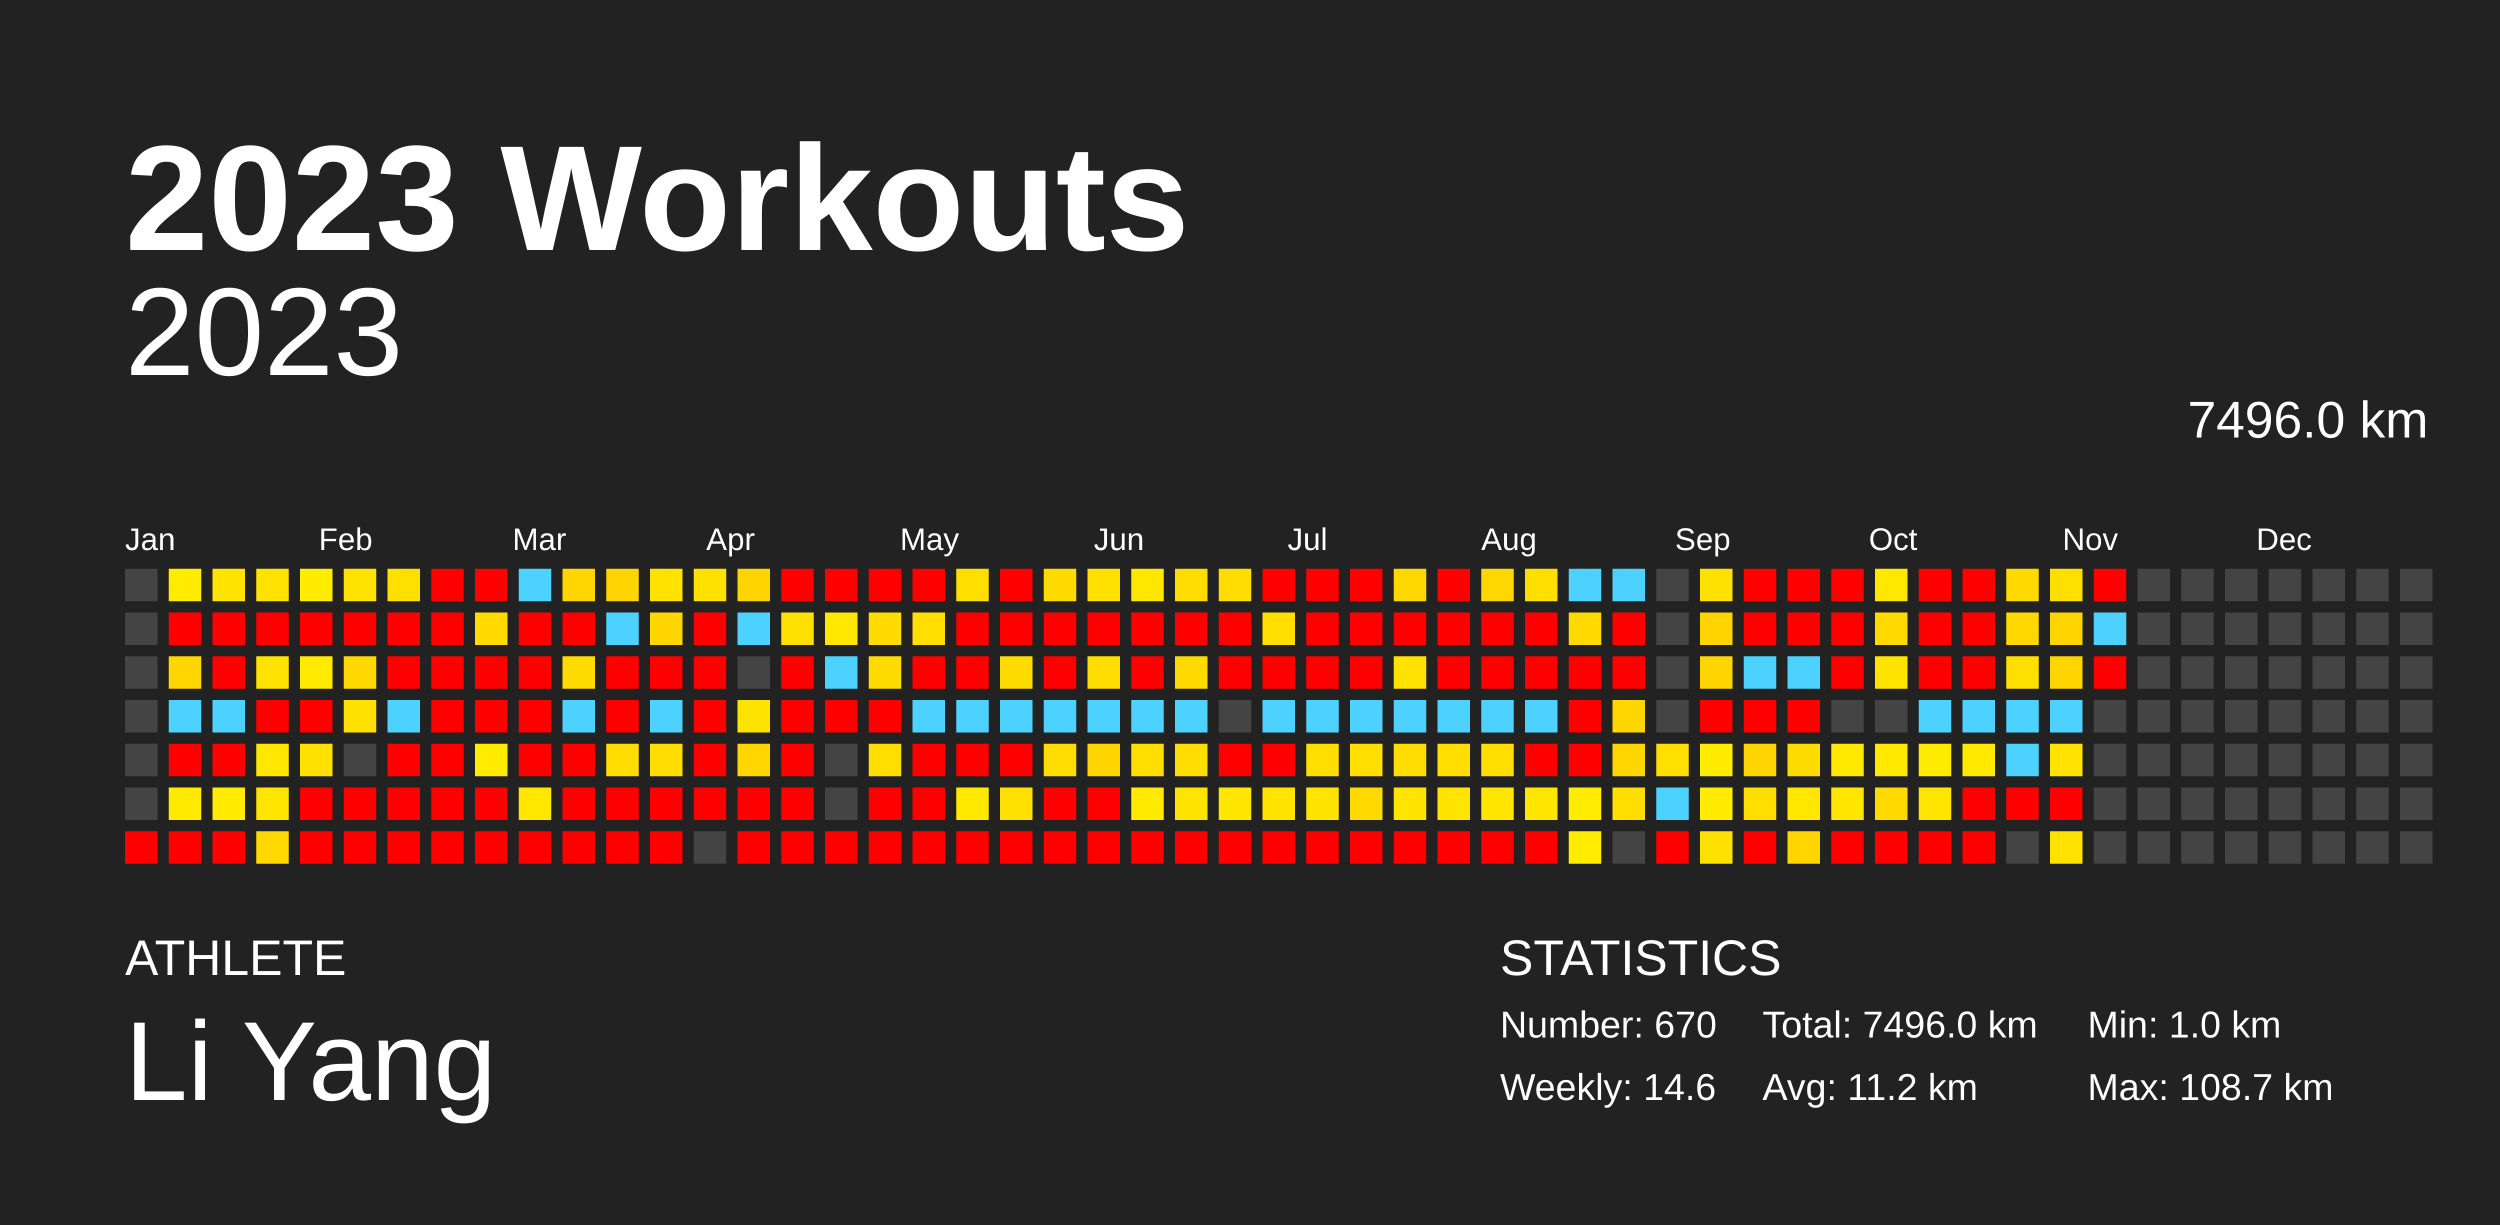
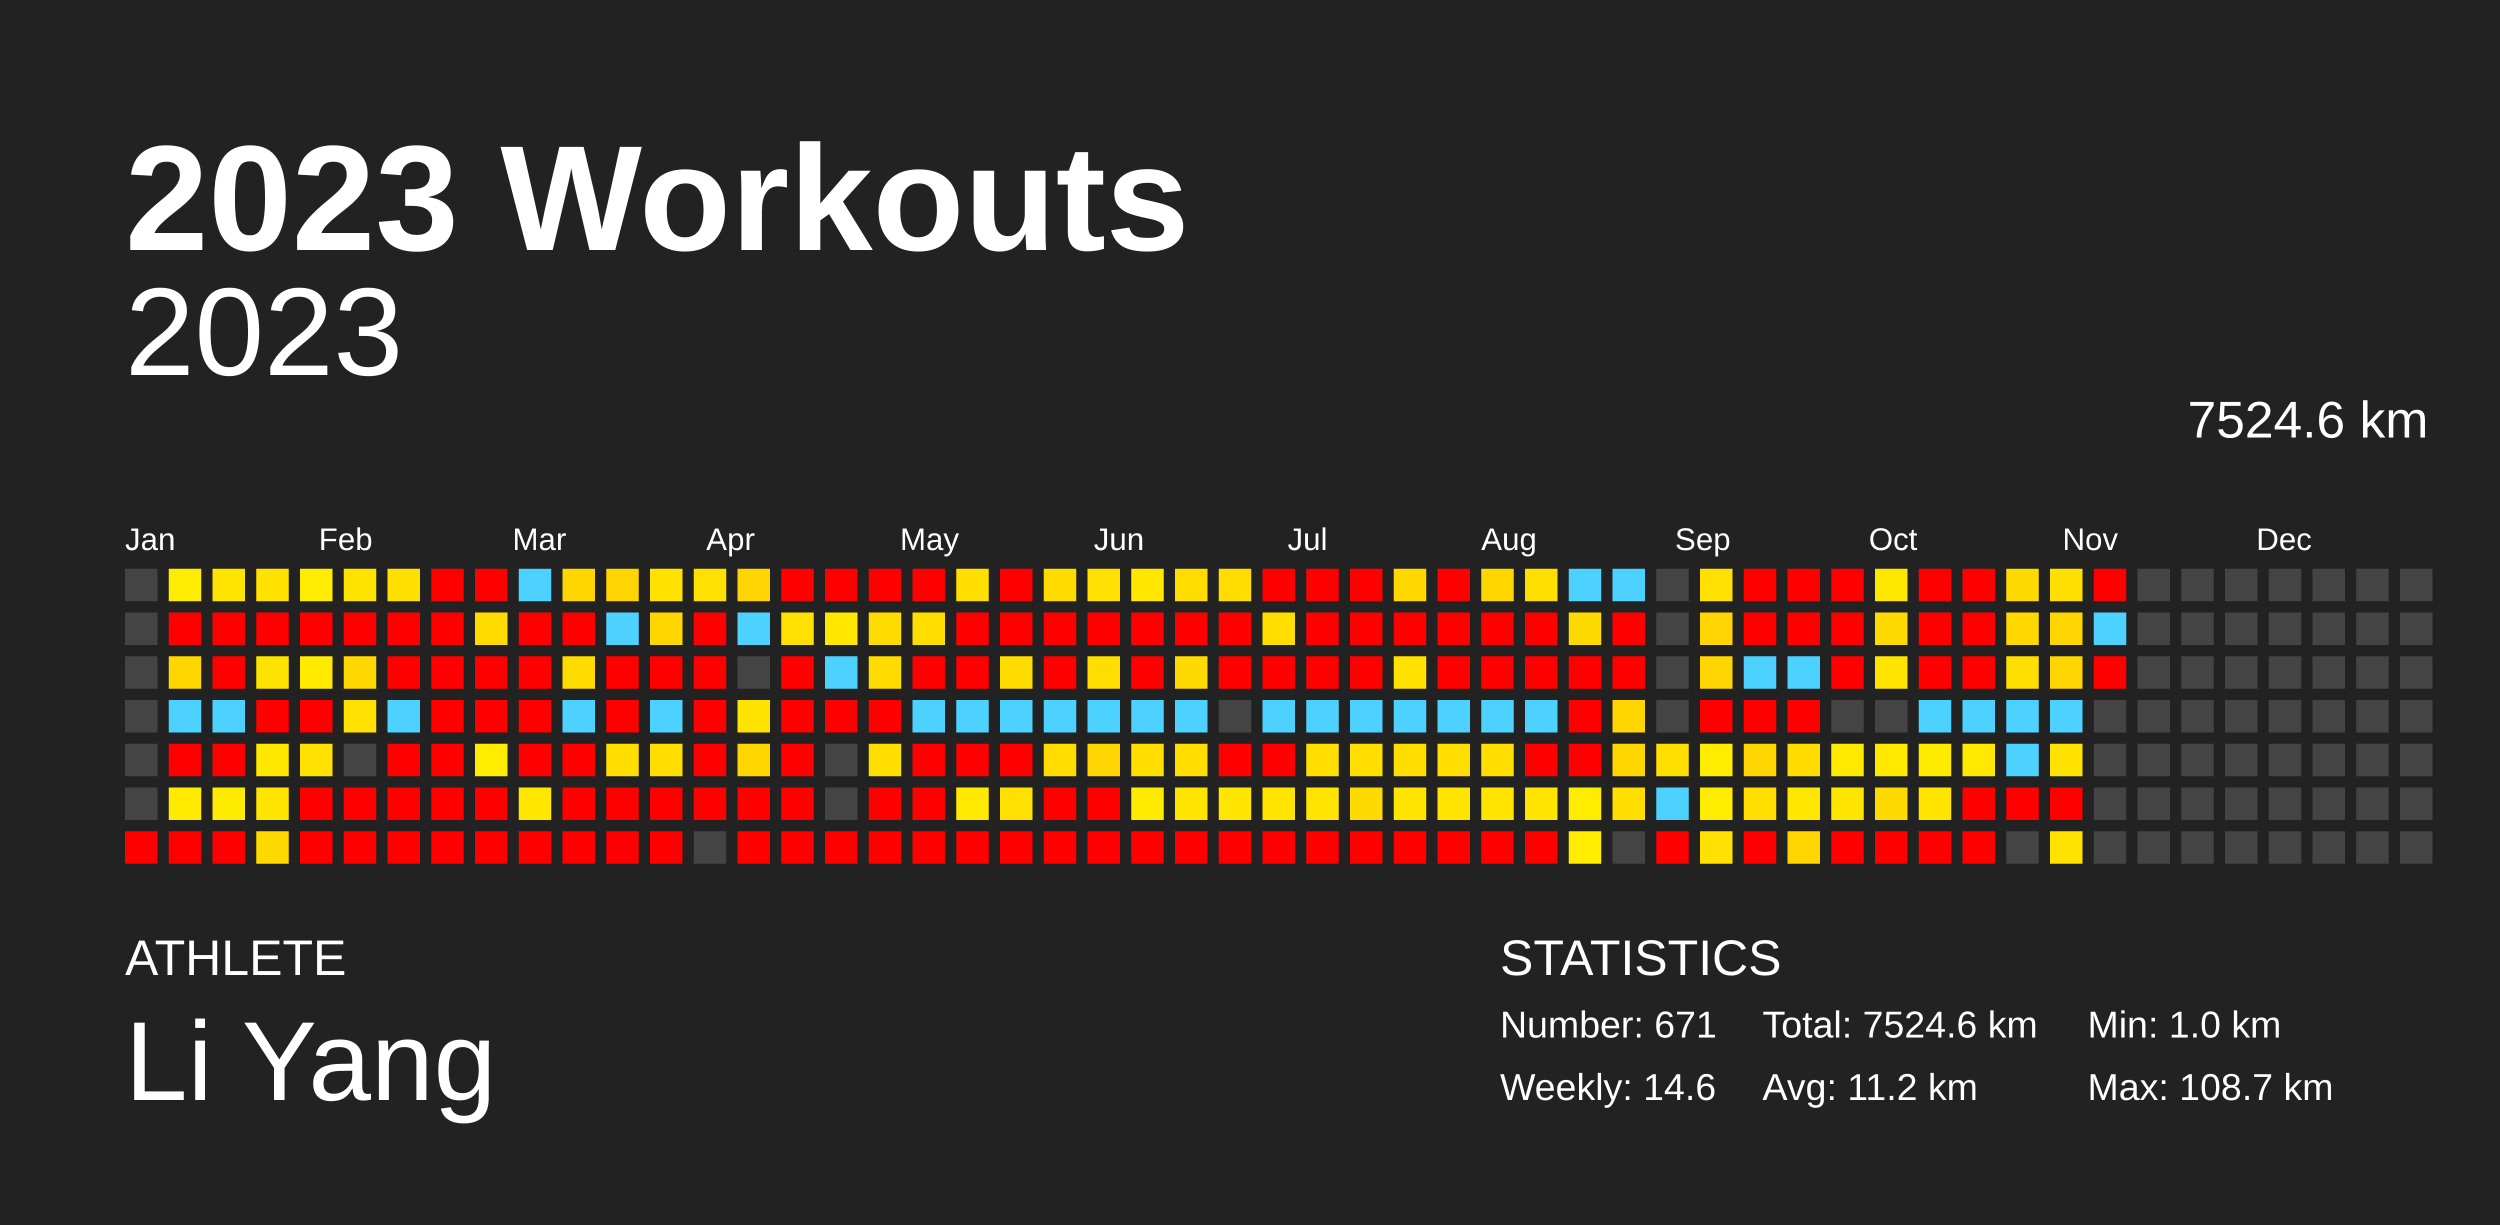
<svg xmlns="http://www.w3.org/2000/svg" baseProfile="full" height="98mm" version="1.1" viewBox="0,0,200,98" width="200mm">
  <defs />
  <rect fill="#222222" height="98" width="200" x="0" y="0" />
  <text fill="#FFFFFF" style="font-size:12px; font-family:Arial; font-weight:bold;" x="10" y="20">2023 Workouts</text>
  <text fill="#FFFFFF" style="font-size:4px; font-family:Arial" x="10" y="78">ATHLETE</text>
  <text fill="#FFFFFF" style="font-size:9px; font-family:Arial" x="10" y="88">Li Yang</text>
  <text fill="#FFFFFF" style="font-size:4px; font-family:Arial" x="120" y="78">STATISTICS</text>
-   <text fill="#FFFFFF" style="font-size:3px; font-family:Arial" x="120" y="83">Number: 670</text>
+   <text fill="#FFFFFF" style="font-size:3px; font-family:Arial" x="120" y="83">Number: 671</text>
  <text fill="#FFFFFF" style="font-size:3px; font-family:Arial" x="120" y="88">Weekly: 14.6</text>
-   <text fill="#FFFFFF" style="font-size:3px; font-family:Arial" x="141" y="83">Total: 7496.0 km</text>
+   <text fill="#FFFFFF" style="font-size:3px; font-family:Arial" x="141" y="83">Total: 7524.6 km</text>
  <text fill="#FFFFFF" style="font-size:3px; font-family:Arial" x="141" y="88">Avg: 11.2 km</text>
  <text fill="#FFFFFF" style="font-size:3px; font-family:Arial" x="167" y="83">Min: 1.0 km</text>
  <text fill="#FFFFFF" style="font-size:3px; font-family:Arial" x="167" y="88">Max: 108.7 km</text>
  <text alignment-baseline="hanging" fill="#FFFFFF" style="font-size:10.0px; font-family:Arial;" x="10" y="30">2023</text>
-   <text alignment-baseline="hanging" fill="#FFFFFF" style="font-size:4.125px; font-family:Arial;" x="175" y="35">7496.0 km</text>
+   <text alignment-baseline="hanging" fill="#FFFFFF" style="font-size:4.125px; font-family:Arial;" x="175" y="35">7524.6 km</text>
  <text fill="#FFFFFF" style="font-size:2.5px; font-family:Arial" x="10.0" y="44">Jan</text>
  <text fill="#FFFFFF" style="font-size:2.5px; font-family:Arial" x="25.5" y="44">Feb</text>
  <text fill="#FFFFFF" style="font-size:2.5px; font-family:Arial" x="41.0" y="44">Mar</text>
  <text fill="#FFFFFF" style="font-size:2.5px; font-family:Arial" x="56.5" y="44">Apr</text>
  <text fill="#FFFFFF" style="font-size:2.5px; font-family:Arial" x="72.0" y="44">May</text>
  <text fill="#FFFFFF" style="font-size:2.5px; font-family:Arial" x="87.5" y="44">Jun</text>
  <text fill="#FFFFFF" style="font-size:2.5px; font-family:Arial" x="103.0" y="44">Jul</text>
  <text fill="#FFFFFF" style="font-size:2.5px; font-family:Arial" x="118.5" y="44">Aug</text>
  <text fill="#FFFFFF" style="font-size:2.5px; font-family:Arial" x="134.0" y="44">Sep</text>
  <text fill="#FFFFFF" style="font-size:2.5px; font-family:Arial" x="149.5" y="44">Oct</text>
  <text fill="#FFFFFF" style="font-size:2.5px; font-family:Arial" x="165.0" y="44">Nov</text>
  <text fill="#FFFFFF" style="font-size:2.5px; font-family:Arial" x="180.5" y="44">Dec</text>
  <rect fill="#444444" height="2.6" width="2.6" x="10.0" y="45.5" />
  <rect fill="#444444" height="2.6" width="2.6" x="10.0" y="49.0" />
  <rect fill="#444444" height="2.6" width="2.6" x="10.0" y="52.5" />
  <rect fill="#444444" height="2.6" width="2.6" x="10.0" y="56.0" />
  <rect fill="#444444" height="2.6" width="2.6" x="10.0" y="59.5" />
  <rect fill="#444444" height="2.6" width="2.6" x="10.0" y="63.0" />
  <rect fill="red" height="2.6" width="2.6" x="10.0" y="66.5" />
  <rect fill="#ffec00" height="2.6" width="2.6" x="13.5" y="45.5" />
  <rect fill="red" height="2.6" width="2.6" x="13.5" y="49.0" />
  <rect fill="#ffd600" height="2.6" width="2.6" x="13.5" y="52.5" />
  <rect fill="#4dd2ff" height="2.6" width="2.6" x="13.5" y="56.0" />
  <rect fill="red" height="2.6" width="2.6" x="13.5" y="59.5" />
  <rect fill="#ffea00" height="2.6" width="2.6" x="13.5" y="63.0" />
  <rect fill="red" height="2.6" width="2.6" x="13.5" y="66.5" />
  <rect fill="#ffe400" height="2.6" width="2.6" x="17.0" y="45.5" />
  <rect fill="red" height="2.6" width="2.6" x="17.0" y="49.0" />
  <rect fill="red" height="2.6" width="2.6" x="17.0" y="52.5" />
  <rect fill="#4dd2ff" height="2.6" width="2.6" x="17.0" y="56.0" />
  <rect fill="red" height="2.6" width="2.6" x="17.0" y="59.5" />
  <rect fill="#ffeb00" height="2.6" width="2.6" x="17.0" y="63.0" />
  <rect fill="red" height="2.6" width="2.6" x="17.0" y="66.5" />
  <rect fill="#ffe200" height="2.6" width="2.6" x="20.5" y="45.5" />
  <rect fill="red" height="2.6" width="2.6" x="20.5" y="49.0" />
  <rect fill="#ffe300" height="2.6" width="2.6" x="20.5" y="52.5" />
  <rect fill="red" height="2.6" width="2.6" x="20.5" y="56.0" />
  <rect fill="#ffe700" height="2.6" width="2.6" x="20.5" y="59.5" />
  <rect fill="#ffe500" height="2.6" width="2.6" x="20.5" y="63.0" />
  <rect fill="#ffd900" height="2.6" width="2.6" x="20.5" y="66.5" />
  <rect fill="#ffec00" height="2.6" width="2.6" x="24.0" y="45.5" />
  <rect fill="red" height="2.6" width="2.6" x="24.0" y="49.0" />
  <rect fill="#ffea00" height="2.6" width="2.6" x="24.0" y="52.5" />
  <rect fill="red" height="2.6" width="2.6" x="24.0" y="56.0" />
  <rect fill="#ffe000" height="2.6" width="2.6" x="24.0" y="59.5" />
  <rect fill="red" height="2.6" width="2.6" x="24.0" y="63.0" />
  <rect fill="red" height="2.6" width="2.6" x="24.0" y="66.5" />
  <rect fill="#ffe300" height="2.6" width="2.6" x="27.5" y="45.5" />
  <rect fill="red" height="2.6" width="2.6" x="27.5" y="49.0" />
  <rect fill="#ffd800" height="2.6" width="2.6" x="27.5" y="52.5" />
  <rect fill="#ffe000" height="2.6" width="2.6" x="27.5" y="56.0" />
  <rect fill="#444444" height="2.6" width="2.6" x="27.5" y="59.5" />
  <rect fill="red" height="2.6" width="2.6" x="27.5" y="63.0" />
  <rect fill="red" height="2.6" width="2.6" x="27.5" y="66.5" />
  <rect fill="#ffdf00" height="2.6" width="2.6" x="31.0" y="45.5" />
  <rect fill="red" height="2.6" width="2.6" x="31.0" y="49.0" />
  <rect fill="red" height="2.6" width="2.6" x="31.0" y="52.5" />
  <rect fill="#4dd2ff" height="2.6" width="2.6" x="31.0" y="56.0" />
  <rect fill="red" height="2.6" width="2.6" x="31.0" y="59.5" />
  <rect fill="red" height="2.6" width="2.6" x="31.0" y="63.0" />
  <rect fill="red" height="2.6" width="2.6" x="31.0" y="66.5" />
  <rect fill="red" height="2.6" width="2.6" x="34.5" y="45.5" />
  <rect fill="red" height="2.6" width="2.6" x="34.5" y="49.0" />
  <rect fill="red" height="2.6" width="2.6" x="34.5" y="52.5" />
  <rect fill="red" height="2.6" width="2.6" x="34.5" y="56.0" />
  <rect fill="red" height="2.6" width="2.6" x="34.5" y="59.5" />
  <rect fill="red" height="2.6" width="2.6" x="34.5" y="63.0" />
  <rect fill="red" height="2.6" width="2.6" x="34.5" y="66.5" />
  <rect fill="red" height="2.6" width="2.6" x="38.0" y="45.5" />
  <rect fill="#ffdb00" height="2.6" width="2.6" x="38.0" y="49.0" />
  <rect fill="red" height="2.6" width="2.6" x="38.0" y="52.5" />
  <rect fill="red" height="2.6" width="2.6" x="38.0" y="56.0" />
  <rect fill="#ffec00" height="2.6" width="2.6" x="38.0" y="59.5" />
  <rect fill="red" height="2.6" width="2.6" x="38.0" y="63.0" />
  <rect fill="red" height="2.6" width="2.6" x="38.0" y="66.5" />
  <rect fill="#4dd2ff" height="2.6" width="2.6" x="41.5" y="45.5" />
  <rect fill="red" height="2.6" width="2.6" x="41.5" y="49.0" />
  <rect fill="red" height="2.6" width="2.6" x="41.5" y="52.5" />
  <rect fill="red" height="2.6" width="2.6" x="41.5" y="56.0" />
  <rect fill="red" height="2.6" width="2.6" x="41.5" y="59.5" />
  <rect fill="#ffe700" height="2.6" width="2.6" x="41.5" y="63.0" />
  <rect fill="red" height="2.6" width="2.6" x="41.5" y="66.5" />
  <rect fill="#ffd600" height="2.6" width="2.6" x="45.0" y="45.5" />
  <rect fill="red" height="2.6" width="2.6" x="45.0" y="49.0" />
  <rect fill="#ffdb00" height="2.6" width="2.6" x="45.0" y="52.5" />
  <rect fill="#4dd2ff" height="2.6" width="2.6" x="45.0" y="56.0" />
  <rect fill="red" height="2.6" width="2.6" x="45.0" y="59.5" />
  <rect fill="red" height="2.6" width="2.6" x="45.0" y="63.0" />
  <rect fill="red" height="2.6" width="2.6" x="45.0" y="66.5" />
  <rect fill="#ffd400" height="2.6" width="2.6" x="48.5" y="45.5" />
  <rect fill="#4dd2ff" height="2.6" width="2.6" x="48.5" y="49.0" />
  <rect fill="red" height="2.6" width="2.6" x="48.5" y="52.5" />
  <rect fill="red" height="2.6" width="2.6" x="48.5" y="56.0" />
  <rect fill="#ffdd00" height="2.6" width="2.6" x="48.5" y="59.5" />
  <rect fill="red" height="2.6" width="2.6" x="48.5" y="63.0" />
  <rect fill="red" height="2.6" width="2.6" x="48.5" y="66.5" />
  <rect fill="#ffe200" height="2.6" width="2.6" x="52.0" y="45.5" />
  <rect fill="#ffd600" height="2.6" width="2.6" x="52.0" y="49.0" />
  <rect fill="red" height="2.6" width="2.6" x="52.0" y="52.5" />
  <rect fill="#4dd2ff" height="2.6" width="2.6" x="52.0" y="56.0" />
  <rect fill="#ffdd00" height="2.6" width="2.6" x="52.0" y="59.5" />
  <rect fill="red" height="2.6" width="2.6" x="52.0" y="63.0" />
  <rect fill="red" height="2.6" width="2.6" x="52.0" y="66.5" />
  <rect fill="#ffe000" height="2.6" width="2.6" x="55.5" y="45.5" />
  <rect fill="red" height="2.6" width="2.6" x="55.5" y="49.0" />
  <rect fill="red" height="2.6" width="2.6" x="55.5" y="52.5" />
  <rect fill="red" height="2.6" width="2.6" x="55.5" y="56.0" />
  <rect fill="red" height="2.6" width="2.6" x="55.5" y="59.5" />
  <rect fill="red" height="2.6" width="2.6" x="55.5" y="63.0" />
  <rect fill="#444444" height="2.6" width="2.6" x="55.5" y="66.5" />
  <rect fill="#ffd400" height="2.6" width="2.6" x="59.0" y="45.5" />
  <rect fill="#4dd2ff" height="2.6" width="2.6" x="59.0" y="49.0" />
  <rect fill="#444444" height="2.6" width="2.6" x="59.0" y="52.5" />
  <rect fill="#ffe300" height="2.6" width="2.6" x="59.0" y="56.0" />
  <rect fill="#ffd600" height="2.6" width="2.6" x="59.0" y="59.5" />
  <rect fill="red" height="2.6" width="2.6" x="59.0" y="63.0" />
  <rect fill="red" height="2.6" width="2.6" x="59.0" y="66.5" />
  <rect fill="red" height="2.6" width="2.6" x="62.5" y="45.5" />
  <rect fill="#ffe000" height="2.6" width="2.6" x="62.5" y="49.0" />
  <rect fill="red" height="2.6" width="2.6" x="62.5" y="52.5" />
  <rect fill="red" height="2.6" width="2.6" x="62.5" y="56.0" />
  <rect fill="red" height="2.6" width="2.6" x="62.5" y="59.5" />
  <rect fill="red" height="2.6" width="2.6" x="62.5" y="63.0" />
  <rect fill="red" height="2.6" width="2.6" x="62.5" y="66.5" />
  <rect fill="red" height="2.6" width="2.6" x="66.0" y="45.5" />
  <rect fill="#ffe700" height="2.6" width="2.6" x="66.0" y="49.0" />
  <rect fill="#4dd2ff" height="2.6" width="2.6" x="66.0" y="52.5" />
  <rect fill="red" height="2.6" width="2.6" x="66.0" y="56.0" />
  <rect fill="#444444" height="2.6" width="2.6" x="66.0" y="59.5" />
  <rect fill="#444444" height="2.6" width="2.6" x="66.0" y="63.0" />
  <rect fill="red" height="2.6" width="2.6" x="66.0" y="66.5" />
  <rect fill="red" height="2.6" width="2.6" x="69.5" y="45.5" />
  <rect fill="#ffdb00" height="2.6" width="2.6" x="69.5" y="49.0" />
  <rect fill="#ffdb00" height="2.6" width="2.6" x="69.5" y="52.5" />
  <rect fill="red" height="2.6" width="2.6" x="69.5" y="56.0" />
  <rect fill="#ffde00" height="2.6" width="2.6" x="69.5" y="59.5" />
  <rect fill="red" height="2.6" width="2.6" x="69.5" y="63.0" />
  <rect fill="red" height="2.6" width="2.6" x="69.5" y="66.5" />
  <rect fill="red" height="2.6" width="2.6" x="73.0" y="45.5" />
  <rect fill="#ffde00" height="2.6" width="2.6" x="73.0" y="49.0" />
  <rect fill="red" height="2.6" width="2.6" x="73.0" y="52.5" />
  <rect fill="#4dd2ff" height="2.6" width="2.6" x="73.0" y="56.0" />
  <rect fill="red" height="2.6" width="2.6" x="73.0" y="59.5" />
  <rect fill="red" height="2.6" width="2.6" x="73.0" y="63.0" />
  <rect fill="red" height="2.6" width="2.6" x="73.0" y="66.5" />
  <rect fill="#ffde00" height="2.6" width="2.6" x="76.5" y="45.5" />
  <rect fill="red" height="2.6" width="2.6" x="76.5" y="49.0" />
  <rect fill="red" height="2.6" width="2.6" x="76.5" y="52.5" />
  <rect fill="#4dd2ff" height="2.6" width="2.6" x="76.5" y="56.0" />
  <rect fill="red" height="2.6" width="2.6" x="76.5" y="59.5" />
  <rect fill="#ffe900" height="2.6" width="2.6" x="76.5" y="63.0" />
  <rect fill="red" height="2.6" width="2.6" x="76.5" y="66.5" />
  <rect fill="red" height="2.6" width="2.6" x="80.0" y="45.5" />
  <rect fill="red" height="2.6" width="2.6" x="80.0" y="49.0" />
  <rect fill="#ffdc00" height="2.6" width="2.6" x="80.0" y="52.5" />
  <rect fill="#4dd2ff" height="2.6" width="2.6" x="80.0" y="56.0" />
  <rect fill="red" height="2.6" width="2.6" x="80.0" y="59.5" />
  <rect fill="#ffe000" height="2.6" width="2.6" x="80.0" y="63.0" />
  <rect fill="red" height="2.6" width="2.6" x="80.0" y="66.5" />
  <rect fill="#ffdb00" height="2.6" width="2.6" x="83.5" y="45.5" />
  <rect fill="red" height="2.6" width="2.6" x="83.5" y="49.0" />
  <rect fill="red" height="2.6" width="2.6" x="83.5" y="52.5" />
  <rect fill="#4dd2ff" height="2.6" width="2.6" x="83.5" y="56.0" />
  <rect fill="#ffdd00" height="2.6" width="2.6" x="83.5" y="59.5" />
  <rect fill="red" height="2.6" width="2.6" x="83.5" y="63.0" />
  <rect fill="red" height="2.6" width="2.6" x="83.5" y="66.5" />
  <rect fill="#ffe000" height="2.6" width="2.6" x="87.0" y="45.5" />
  <rect fill="red" height="2.6" width="2.6" x="87.0" y="49.0" />
  <rect fill="#ffdd00" height="2.6" width="2.6" x="87.0" y="52.5" />
  <rect fill="#4dd2ff" height="2.6" width="2.6" x="87.0" y="56.0" />
  <rect fill="#ffd500" height="2.6" width="2.6" x="87.0" y="59.5" />
  <rect fill="red" height="2.6" width="2.6" x="87.0" y="63.0" />
  <rect fill="red" height="2.6" width="2.6" x="87.0" y="66.5" />
  <rect fill="#ffe700" height="2.6" width="2.6" x="90.5" y="45.5" />
  <rect fill="red" height="2.6" width="2.6" x="90.5" y="49.0" />
  <rect fill="red" height="2.6" width="2.6" x="90.5" y="52.5" />
  <rect fill="#4dd2ff" height="2.6" width="2.6" x="90.5" y="56.0" />
  <rect fill="#ffde00" height="2.6" width="2.6" x="90.5" y="59.5" />
  <rect fill="#ffea00" height="2.6" width="2.6" x="90.5" y="63.0" />
  <rect fill="red" height="2.6" width="2.6" x="90.5" y="66.5" />
  <rect fill="#ffdd00" height="2.6" width="2.6" x="94.0" y="45.5" />
  <rect fill="red" height="2.6" width="2.6" x="94.0" y="49.0" />
  <rect fill="#ffda00" height="2.6" width="2.6" x="94.0" y="52.5" />
  <rect fill="#4dd2ff" height="2.6" width="2.6" x="94.0" y="56.0" />
  <rect fill="#ffdd00" height="2.6" width="2.6" x="94.0" y="59.5" />
  <rect fill="#ffe400" height="2.6" width="2.6" x="94.0" y="63.0" />
  <rect fill="red" height="2.6" width="2.6" x="94.0" y="66.5" />
  <rect fill="#ffdd00" height="2.6" width="2.6" x="97.5" y="45.5" />
  <rect fill="red" height="2.6" width="2.6" x="97.5" y="49.0" />
  <rect fill="red" height="2.6" width="2.6" x="97.5" y="52.5" />
  <rect fill="#444444" height="2.6" width="2.6" x="97.5" y="56.0" />
  <rect fill="red" height="2.6" width="2.6" x="97.5" y="59.5" />
  <rect fill="#ffe600" height="2.6" width="2.6" x="97.5" y="63.0" />
  <rect fill="red" height="2.6" width="2.6" x="97.5" y="66.5" />
  <rect fill="red" height="2.6" width="2.6" x="101.0" y="45.5" />
  <rect fill="#ffde00" height="2.6" width="2.6" x="101.0" y="49.0" />
  <rect fill="red" height="2.6" width="2.6" x="101.0" y="52.5" />
  <rect fill="#4dd2ff" height="2.6" width="2.6" x="101.0" y="56.0" />
  <rect fill="red" height="2.6" width="2.6" x="101.0" y="59.5" />
  <rect fill="#ffe400" height="2.6" width="2.6" x="101.0" y="63.0" />
  <rect fill="red" height="2.6" width="2.6" x="101.0" y="66.5" />
  <rect fill="red" height="2.6" width="2.6" x="104.5" y="45.5" />
  <rect fill="red" height="2.6" width="2.6" x="104.5" y="49.0" />
  <rect fill="red" height="2.6" width="2.6" x="104.5" y="52.5" />
  <rect fill="#4dd2ff" height="2.6" width="2.6" x="104.5" y="56.0" />
  <rect fill="#ffde00" height="2.6" width="2.6" x="104.5" y="59.5" />
  <rect fill="#ffe400" height="2.6" width="2.6" x="104.5" y="63.0" />
  <rect fill="red" height="2.6" width="2.6" x="104.5" y="66.5" />
  <rect fill="red" height="2.6" width="2.6" x="108.0" y="45.5" />
  <rect fill="red" height="2.6" width="2.6" x="108.0" y="49.0" />
  <rect fill="red" height="2.6" width="2.6" x="108.0" y="52.5" />
  <rect fill="#4dd2ff" height="2.6" width="2.6" x="108.0" y="56.0" />
  <rect fill="#ffde00" height="2.6" width="2.6" x="108.0" y="59.5" />
  <rect fill="#ffda00" height="2.6" width="2.6" x="108.0" y="63.0" />
  <rect fill="red" height="2.6" width="2.6" x="108.0" y="66.5" />
  <rect fill="#ffd800" height="2.6" width="2.6" x="111.5" y="45.5" />
  <rect fill="red" height="2.6" width="2.6" x="111.5" y="49.0" />
  <rect fill="#ffe200" height="2.6" width="2.6" x="111.5" y="52.5" />
  <rect fill="#4dd2ff" height="2.6" width="2.6" x="111.5" y="56.0" />
  <rect fill="#ffdd00" height="2.6" width="2.6" x="111.5" y="59.5" />
  <rect fill="#ffe400" height="2.6" width="2.6" x="111.5" y="63.0" />
  <rect fill="red" height="2.6" width="2.6" x="111.5" y="66.5" />
  <rect fill="red" height="2.6" width="2.6" x="115.0" y="45.5" />
  <rect fill="red" height="2.6" width="2.6" x="115.0" y="49.0" />
  <rect fill="red" height="2.6" width="2.6" x="115.0" y="52.5" />
  <rect fill="#4dd2ff" height="2.6" width="2.6" x="115.0" y="56.0" />
  <rect fill="#ffde00" height="2.6" width="2.6" x="115.0" y="59.5" />
  <rect fill="#ffe400" height="2.6" width="2.6" x="115.0" y="63.0" />
  <rect fill="red" height="2.6" width="2.6" x="115.0" y="66.5" />
  <rect fill="#ffd700" height="2.6" width="2.6" x="118.5" y="45.5" />
  <rect fill="red" height="2.6" width="2.6" x="118.5" y="49.0" />
  <rect fill="red" height="2.6" width="2.6" x="118.5" y="52.5" />
  <rect fill="#4dd2ff" height="2.6" width="2.6" x="118.5" y="56.0" />
  <rect fill="#ffde00" height="2.6" width="2.6" x="118.5" y="59.5" />
  <rect fill="#ffe500" height="2.6" width="2.6" x="118.5" y="63.0" />
  <rect fill="red" height="2.6" width="2.6" x="118.5" y="66.5" />
  <rect fill="#ffdf00" height="2.6" width="2.6" x="122.0" y="45.5" />
  <rect fill="red" height="2.6" width="2.6" x="122.0" y="49.0" />
  <rect fill="red" height="2.6" width="2.6" x="122.0" y="52.5" />
  <rect fill="#4dd2ff" height="2.6" width="2.6" x="122.0" y="56.0" />
  <rect fill="red" height="2.6" width="2.6" x="122.0" y="59.5" />
  <rect fill="#ffe500" height="2.6" width="2.6" x="122.0" y="63.0" />
  <rect fill="red" height="2.6" width="2.6" x="122.0" y="66.5" />
  <rect fill="#4dd2ff" height="2.6" width="2.6" x="125.5" y="45.5" />
  <rect fill="#ffda00" height="2.6" width="2.6" x="125.5" y="49.0" />
  <rect fill="red" height="2.6" width="2.6" x="125.5" y="52.5" />
  <rect fill="red" height="2.6" width="2.6" x="125.5" y="56.0" />
  <rect fill="red" height="2.6" width="2.6" x="125.5" y="59.5" />
  <rect fill="#ffec00" height="2.6" width="2.6" x="125.5" y="63.0" />
  <rect fill="#ffec00" height="2.6" width="2.6" x="125.5" y="66.5" />
  <rect fill="#4dd2ff" height="2.6" width="2.6" x="129.0" y="45.5" />
  <rect fill="red" height="2.6" width="2.6" x="129.0" y="49.0" />
  <rect fill="red" height="2.6" width="2.6" x="129.0" y="52.5" />
  <rect fill="#ffd600" height="2.6" width="2.6" x="129.0" y="56.0" />
  <rect fill="#ffd600" height="2.6" width="2.6" x="129.0" y="59.5" />
  <rect fill="#ffde00" height="2.6" width="2.6" x="129.0" y="63.0" />
  <rect fill="#444444" height="2.6" width="2.6" x="129.0" y="66.5" />
  <rect fill="#444444" height="2.6" width="2.6" x="132.5" y="45.5" />
  <rect fill="#444444" height="2.6" width="2.6" x="132.5" y="49.0" />
  <rect fill="#444444" height="2.6" width="2.6" x="132.5" y="52.5" />
  <rect fill="#444444" height="2.6" width="2.6" x="132.5" y="56.0" />
  <rect fill="#ffdf00" height="2.6" width="2.6" x="132.5" y="59.5" />
  <rect fill="#4dd2ff" height="2.6" width="2.6" x="132.5" y="63.0" />
  <rect fill="red" height="2.6" width="2.6" x="132.5" y="66.5" />
  <rect fill="#ffe000" height="2.6" width="2.6" x="136.0" y="45.5" />
  <rect fill="#ffd400" height="2.6" width="2.6" x="136.0" y="49.0" />
  <rect fill="#ffd500" height="2.6" width="2.6" x="136.0" y="52.5" />
  <rect fill="red" height="2.6" width="2.6" x="136.0" y="56.0" />
  <rect fill="#ffec00" height="2.6" width="2.6" x="136.0" y="59.5" />
  <rect fill="#ffec00" height="2.6" width="2.6" x="136.0" y="63.0" />
  <rect fill="#ffe000" height="2.6" width="2.6" x="136.0" y="66.5" />
  <rect fill="red" height="2.6" width="2.6" x="139.5" y="45.5" />
  <rect fill="red" height="2.6" width="2.6" x="139.5" y="49.0" />
  <rect fill="#4dd2ff" height="2.6" width="2.6" x="139.5" y="52.5" />
  <rect fill="red" height="2.6" width="2.6" x="139.5" y="56.0" />
  <rect fill="#ffd500" height="2.6" width="2.6" x="139.5" y="59.5" />
  <rect fill="#ffde00" height="2.6" width="2.6" x="139.5" y="63.0" />
  <rect fill="red" height="2.6" width="2.6" x="139.5" y="66.5" />
  <rect fill="red" height="2.6" width="2.6" x="143.0" y="45.5" />
  <rect fill="red" height="2.6" width="2.6" x="143.0" y="49.0" />
  <rect fill="#4dd2ff" height="2.6" width="2.6" x="143.0" y="52.5" />
  <rect fill="red" height="2.6" width="2.6" x="143.0" y="56.0" />
  <rect fill="#ffdc00" height="2.6" width="2.6" x="143.0" y="59.5" />
  <rect fill="#ffe700" height="2.6" width="2.6" x="143.0" y="63.0" />
  <rect fill="#ffd600" height="2.6" width="2.6" x="143.0" y="66.5" />
  <rect fill="red" height="2.6" width="2.6" x="146.5" y="45.5" />
  <rect fill="red" height="2.6" width="2.6" x="146.5" y="49.0" />
  <rect fill="red" height="2.6" width="2.6" x="146.5" y="52.5" />
  <rect fill="#444444" height="2.6" width="2.6" x="146.5" y="56.0" />
  <rect fill="#ffe900" height="2.6" width="2.6" x="146.5" y="59.5" />
  <rect fill="#ffe600" height="2.6" width="2.6" x="146.5" y="63.0" />
  <rect fill="red" height="2.6" width="2.6" x="146.5" y="66.5" />
  <rect fill="#ffe800" height="2.6" width="2.6" x="150.0" y="45.5" />
  <rect fill="#ffda00" height="2.6" width="2.6" x="150.0" y="49.0" />
  <rect fill="#ffe400" height="2.6" width="2.6" x="150.0" y="52.5" />
  <rect fill="#444444" height="2.6" width="2.6" x="150.0" y="56.0" />
  <rect fill="#ffe900" height="2.6" width="2.6" x="150.0" y="59.5" />
  <rect fill="#ffda00" height="2.6" width="2.6" x="150.0" y="63.0" />
  <rect fill="red" height="2.6" width="2.6" x="150.0" y="66.5" />
  <rect fill="red" height="2.6" width="2.6" x="153.5" y="45.5" />
  <rect fill="red" height="2.6" width="2.6" x="153.5" y="49.0" />
  <rect fill="red" height="2.6" width="2.6" x="153.5" y="52.5" />
  <rect fill="#4dd2ff" height="2.6" width="2.6" x="153.5" y="56.0" />
  <rect fill="#ffeb00" height="2.6" width="2.6" x="153.5" y="59.5" />
  <rect fill="#ffe500" height="2.6" width="2.6" x="153.5" y="63.0" />
  <rect fill="red" height="2.6" width="2.6" x="153.5" y="66.5" />
  <rect fill="red" height="2.6" width="2.6" x="157.0" y="45.5" />
  <rect fill="red" height="2.6" width="2.6" x="157.0" y="49.0" />
  <rect fill="red" height="2.6" width="2.6" x="157.0" y="52.5" />
  <rect fill="#4dd2ff" height="2.6" width="2.6" x="157.0" y="56.0" />
  <rect fill="#ffe900" height="2.6" width="2.6" x="157.0" y="59.5" />
  <rect fill="red" height="2.6" width="2.6" x="157.0" y="63.0" />
  <rect fill="red" height="2.6" width="2.6" x="157.0" y="66.5" />
  <rect fill="#ffda00" height="2.6" width="2.6" x="160.5" y="45.5" />
  <rect fill="#ffd800" height="2.6" width="2.6" x="160.5" y="49.0" />
  <rect fill="#ffdf00" height="2.6" width="2.6" x="160.5" y="52.5" />
  <rect fill="#4dd2ff" height="2.6" width="2.6" x="160.5" y="56.0" />
  <rect fill="#4dd2ff" height="2.6" width="2.6" x="160.5" y="59.5" />
  <rect fill="red" height="2.6" width="2.6" x="160.5" y="63.0" />
  <rect fill="#444444" height="2.6" width="2.6" x="160.5" y="66.5" />
  <rect fill="#ffdf00" height="2.6" width="2.6" x="164.0" y="45.5" />
  <rect fill="#ffd500" height="2.6" width="2.6" x="164.0" y="49.0" />
  <rect fill="#ffd500" height="2.6" width="2.6" x="164.0" y="52.5" />
  <rect fill="#4dd2ff" height="2.6" width="2.6" x="164.0" y="56.0" />
  <rect fill="#ffe200" height="2.6" width="2.6" x="164.0" y="59.5" />
  <rect fill="red" height="2.6" width="2.6" x="164.0" y="63.0" />
  <rect fill="#ffe200" height="2.6" width="2.6" x="164.0" y="66.5" />
  <rect fill="red" height="2.6" width="2.6" x="167.5" y="45.5" />
  <rect fill="#4dd2ff" height="2.6" width="2.6" x="167.5" y="49.0" />
  <rect fill="red" height="2.6" width="2.6" x="167.5" y="52.5" />
  <rect fill="#444444" height="2.6" width="2.6" x="167.5" y="56.0" />
  <rect fill="#444444" height="2.6" width="2.6" x="167.5" y="59.5" />
  <rect fill="#444444" height="2.6" width="2.6" x="167.5" y="63.0" />
  <rect fill="#444444" height="2.6" width="2.6" x="167.5" y="66.5" />
  <rect fill="#444444" height="2.6" width="2.6" x="171.0" y="45.5" />
  <rect fill="#444444" height="2.6" width="2.6" x="171.0" y="49.0" />
  <rect fill="#444444" height="2.6" width="2.6" x="171.0" y="52.5" />
  <rect fill="#444444" height="2.6" width="2.6" x="171.0" y="56.0" />
  <rect fill="#444444" height="2.6" width="2.6" x="171.0" y="59.5" />
  <rect fill="#444444" height="2.6" width="2.6" x="171.0" y="63.0" />
  <rect fill="#444444" height="2.6" width="2.6" x="171.0" y="66.5" />
  <rect fill="#444444" height="2.6" width="2.6" x="174.5" y="45.5" />
  <rect fill="#444444" height="2.6" width="2.6" x="174.5" y="49.0" />
  <rect fill="#444444" height="2.6" width="2.6" x="174.5" y="52.5" />
  <rect fill="#444444" height="2.6" width="2.6" x="174.5" y="56.0" />
  <rect fill="#444444" height="2.6" width="2.6" x="174.5" y="59.5" />
  <rect fill="#444444" height="2.6" width="2.6" x="174.5" y="63.0" />
  <rect fill="#444444" height="2.6" width="2.6" x="174.5" y="66.5" />
  <rect fill="#444444" height="2.6" width="2.6" x="178.0" y="45.5" />
  <rect fill="#444444" height="2.6" width="2.6" x="178.0" y="49.0" />
  <rect fill="#444444" height="2.6" width="2.6" x="178.0" y="52.5" />
  <rect fill="#444444" height="2.6" width="2.6" x="178.0" y="56.0" />
  <rect fill="#444444" height="2.6" width="2.6" x="178.0" y="59.5" />
  <rect fill="#444444" height="2.6" width="2.6" x="178.0" y="63.0" />
  <rect fill="#444444" height="2.6" width="2.6" x="178.0" y="66.5" />
  <rect fill="#444444" height="2.6" width="2.6" x="181.5" y="45.5" />
  <rect fill="#444444" height="2.6" width="2.6" x="181.5" y="49.0" />
  <rect fill="#444444" height="2.6" width="2.6" x="181.5" y="52.5" />
  <rect fill="#444444" height="2.6" width="2.6" x="181.5" y="56.0" />
  <rect fill="#444444" height="2.6" width="2.6" x="181.5" y="59.5" />
  <rect fill="#444444" height="2.6" width="2.6" x="181.5" y="63.0" />
  <rect fill="#444444" height="2.6" width="2.6" x="181.5" y="66.5" />
  <rect fill="#444444" height="2.6" width="2.6" x="185.0" y="45.5" />
  <rect fill="#444444" height="2.6" width="2.6" x="185.0" y="49.0" />
  <rect fill="#444444" height="2.6" width="2.6" x="185.0" y="52.5" />
  <rect fill="#444444" height="2.6" width="2.6" x="185.0" y="56.0" />
  <rect fill="#444444" height="2.6" width="2.6" x="185.0" y="59.5" />
  <rect fill="#444444" height="2.6" width="2.6" x="185.0" y="63.0" />
  <rect fill="#444444" height="2.6" width="2.6" x="185.0" y="66.5" />
  <rect fill="#444444" height="2.6" width="2.6" x="188.5" y="45.5" />
  <rect fill="#444444" height="2.6" width="2.6" x="188.5" y="49.0" />
  <rect fill="#444444" height="2.6" width="2.6" x="188.5" y="52.5" />
  <rect fill="#444444" height="2.6" width="2.6" x="188.5" y="56.0" />
  <rect fill="#444444" height="2.6" width="2.6" x="188.5" y="59.5" />
  <rect fill="#444444" height="2.6" width="2.6" x="188.5" y="63.0" />
  <rect fill="#444444" height="2.6" width="2.6" x="188.5" y="66.5" />
  <rect fill="#444444" height="2.6" width="2.6" x="192.0" y="45.5" />
  <rect fill="#444444" height="2.6" width="2.6" x="192.0" y="49.0" />
  <rect fill="#444444" height="2.6" width="2.6" x="192.0" y="52.5" />
  <rect fill="#444444" height="2.6" width="2.6" x="192.0" y="56.0" />
  <rect fill="#444444" height="2.6" width="2.6" x="192.0" y="59.5" />
  <rect fill="#444444" height="2.6" width="2.6" x="192.0" y="63.0" />
  <rect fill="#444444" height="2.6" width="2.6" x="192.0" y="66.5" />
</svg>
